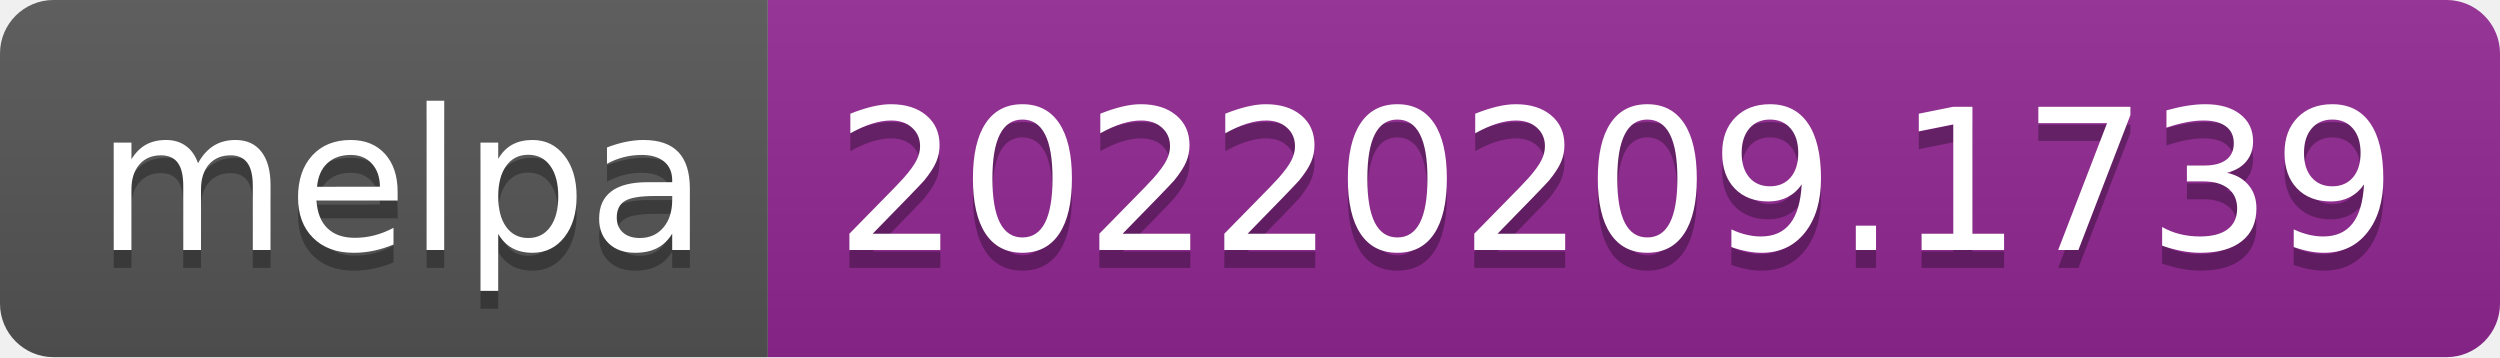
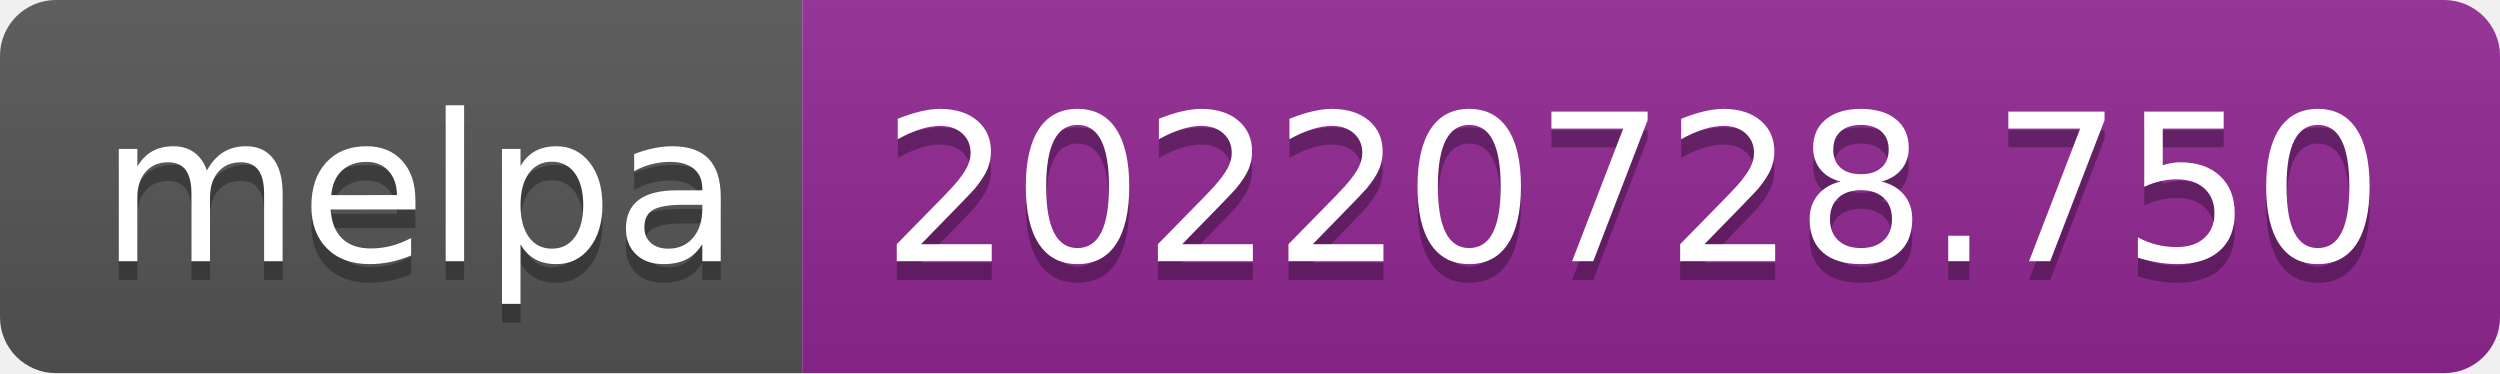
- <svg xmlns="http://www.w3.org/2000/svg" width="140" height="20" role="img" aria-label="melpa: 20220209.1739">
+ <svg xmlns="http://www.w3.org/2000/svg" width="134" height="20" role="img" aria-label="melpa: 20220728.750">
  <linearGradient id="s" x2="0" y2="100%">
    <stop offset="0" stop-color="#bbb" stop-opacity=".1" />
    <stop offset="1" stop-opacity=".1" />
  </linearGradient>
  <clipPath id="r">
-     <rect width="140" height="20" rx="3" fill="#fff" />
+     <rect width="134" height="20" rx="3" fill="#fff" />
  </clipPath>
  <g clip-path="url(#r)">
    <rect width="43" height="20" fill="#555" />
-     <rect x="43" width="97" height="20" fill="#922793" />
-     <rect width="140" height="20" fill="url(#s)" />
+     <rect x="43" width="91" height="20" fill="#922793" />
+     <rect width="134" height="20" fill="url(#s)" />
  </g>
  <g fill="#fff" text-anchor="middle" font-family="Verdana,Geneva,DejaVu Sans,sans-serif" text-rendering="geometricPrecision" font-size="110">
    <text aria-hidden="true" x="225" y="150" fill="#010101" fill-opacity=".3" transform="scale(.1)" textLength="330">melpa</text>
    <text x="225" y="140" transform="scale(.1)" fill="#fff" textLength="330">melpa</text>
-     <text aria-hidden="true" x="905" y="150" fill="#010101" fill-opacity=".3" transform="scale(.1)" textLength="870">20220209.1739</text>
-     <text x="905" y="140" transform="scale(.1)" fill="#fff" textLength="870">20220209.1739</text>
+     <text aria-hidden="true" x="875" y="150" fill="#010101" fill-opacity=".3" transform="scale(.1)" textLength="810">20220728.750</text>
+     <text x="875" y="140" transform="scale(.1)" fill="#fff" textLength="810">20220728.750</text>
  </g>
</svg>
